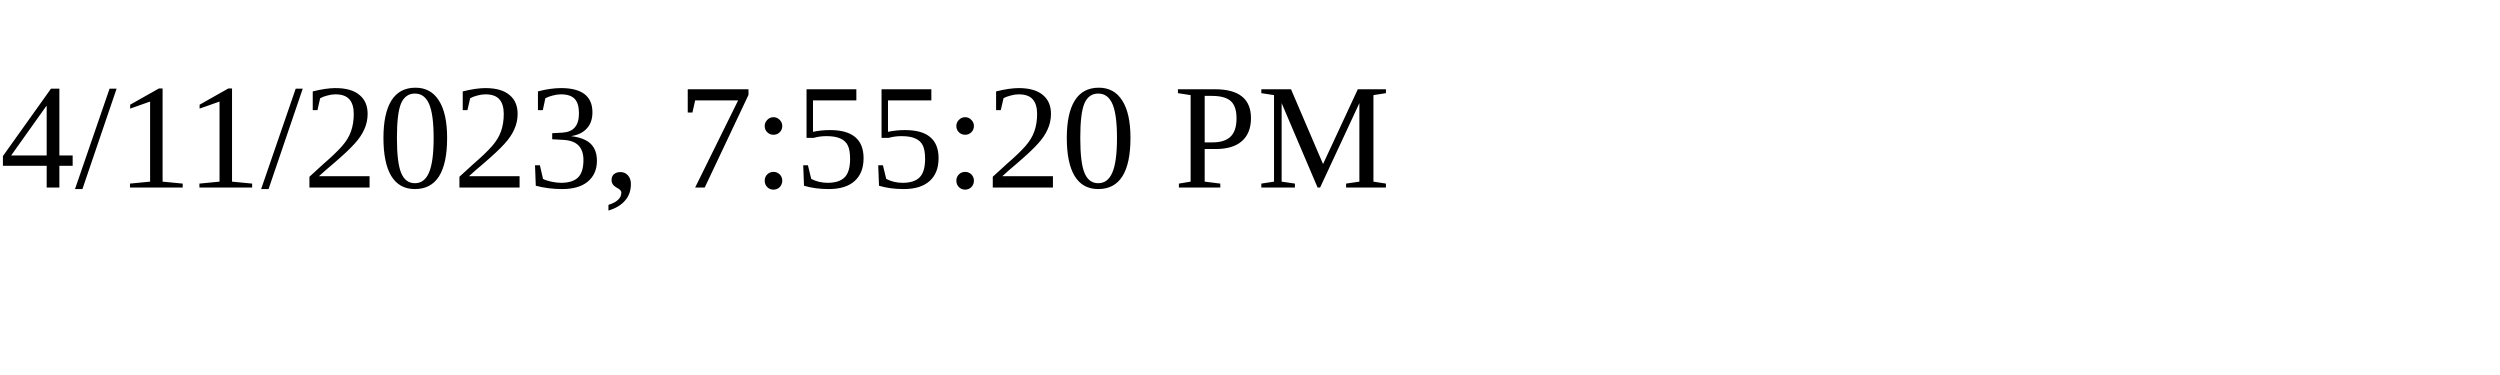
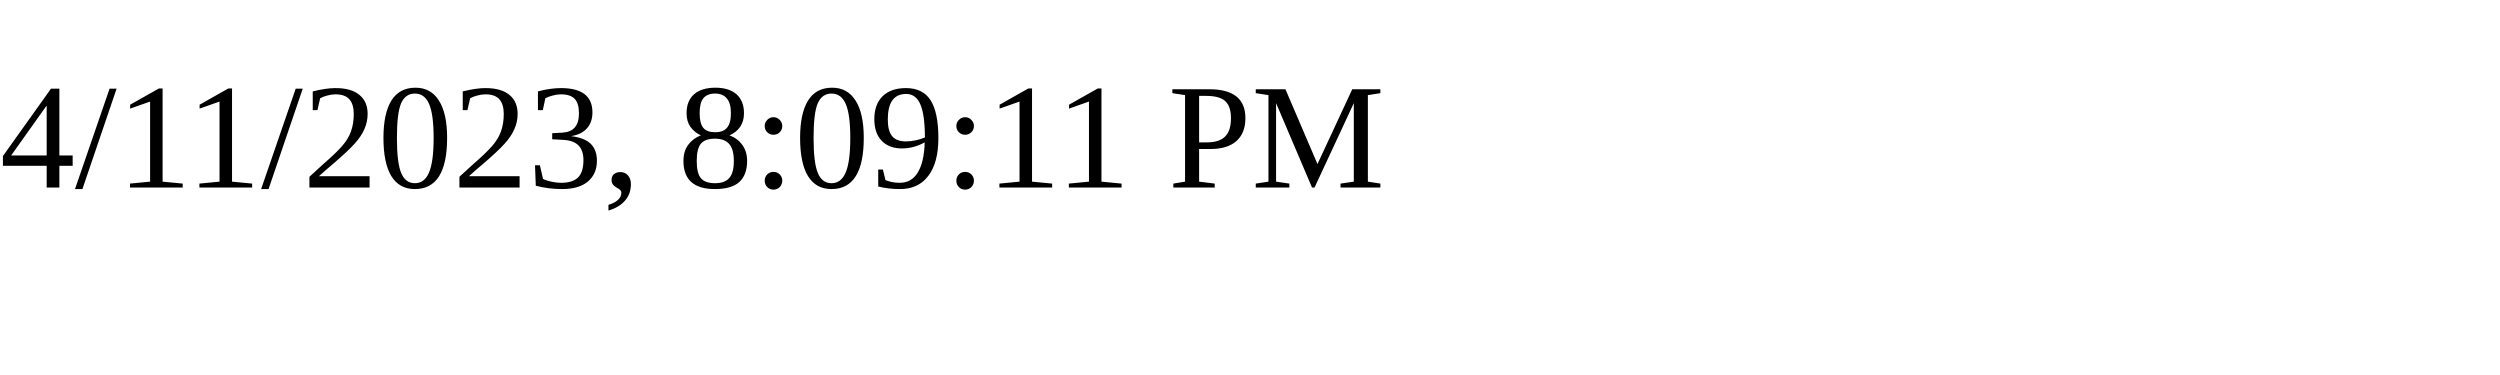
<svg xmlns="http://www.w3.org/2000/svg" height="30" width="200">
-   <text x="0" y="15">4/11/2023, 7:55:20 PM</text>
+   <text x="0" y="15">4/11/2023, 8:09:11 PM</text>
</svg>
